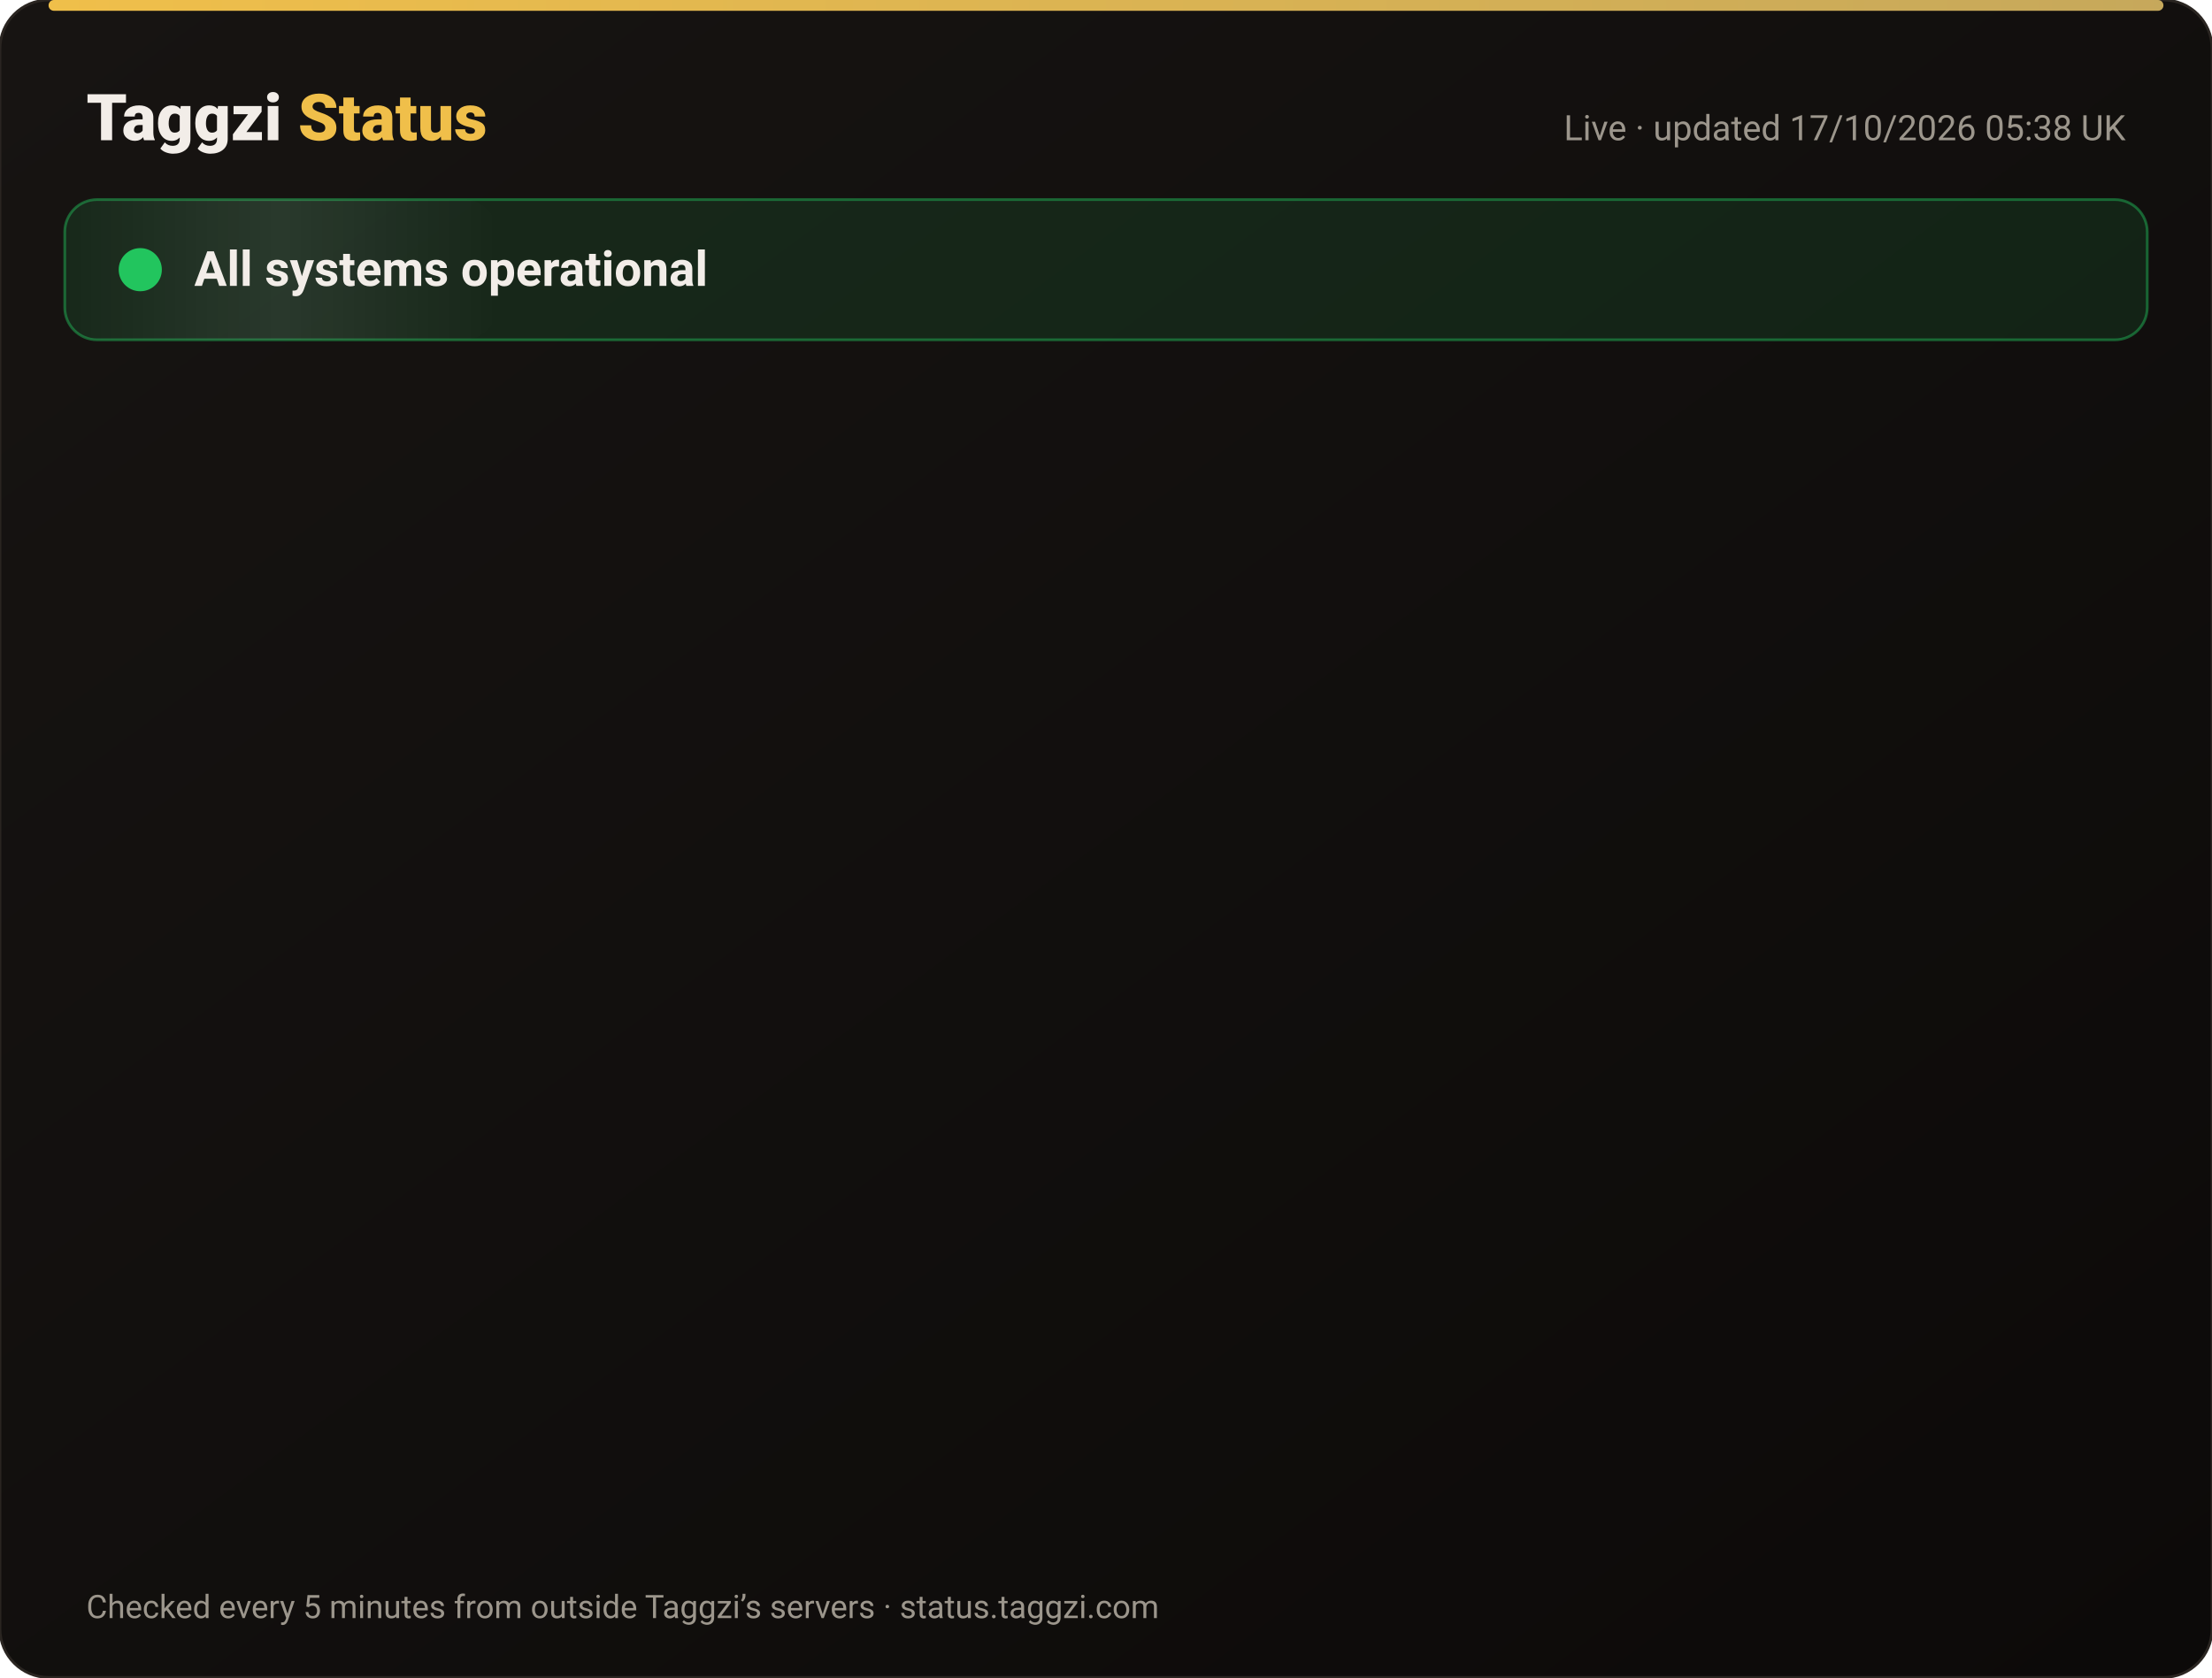
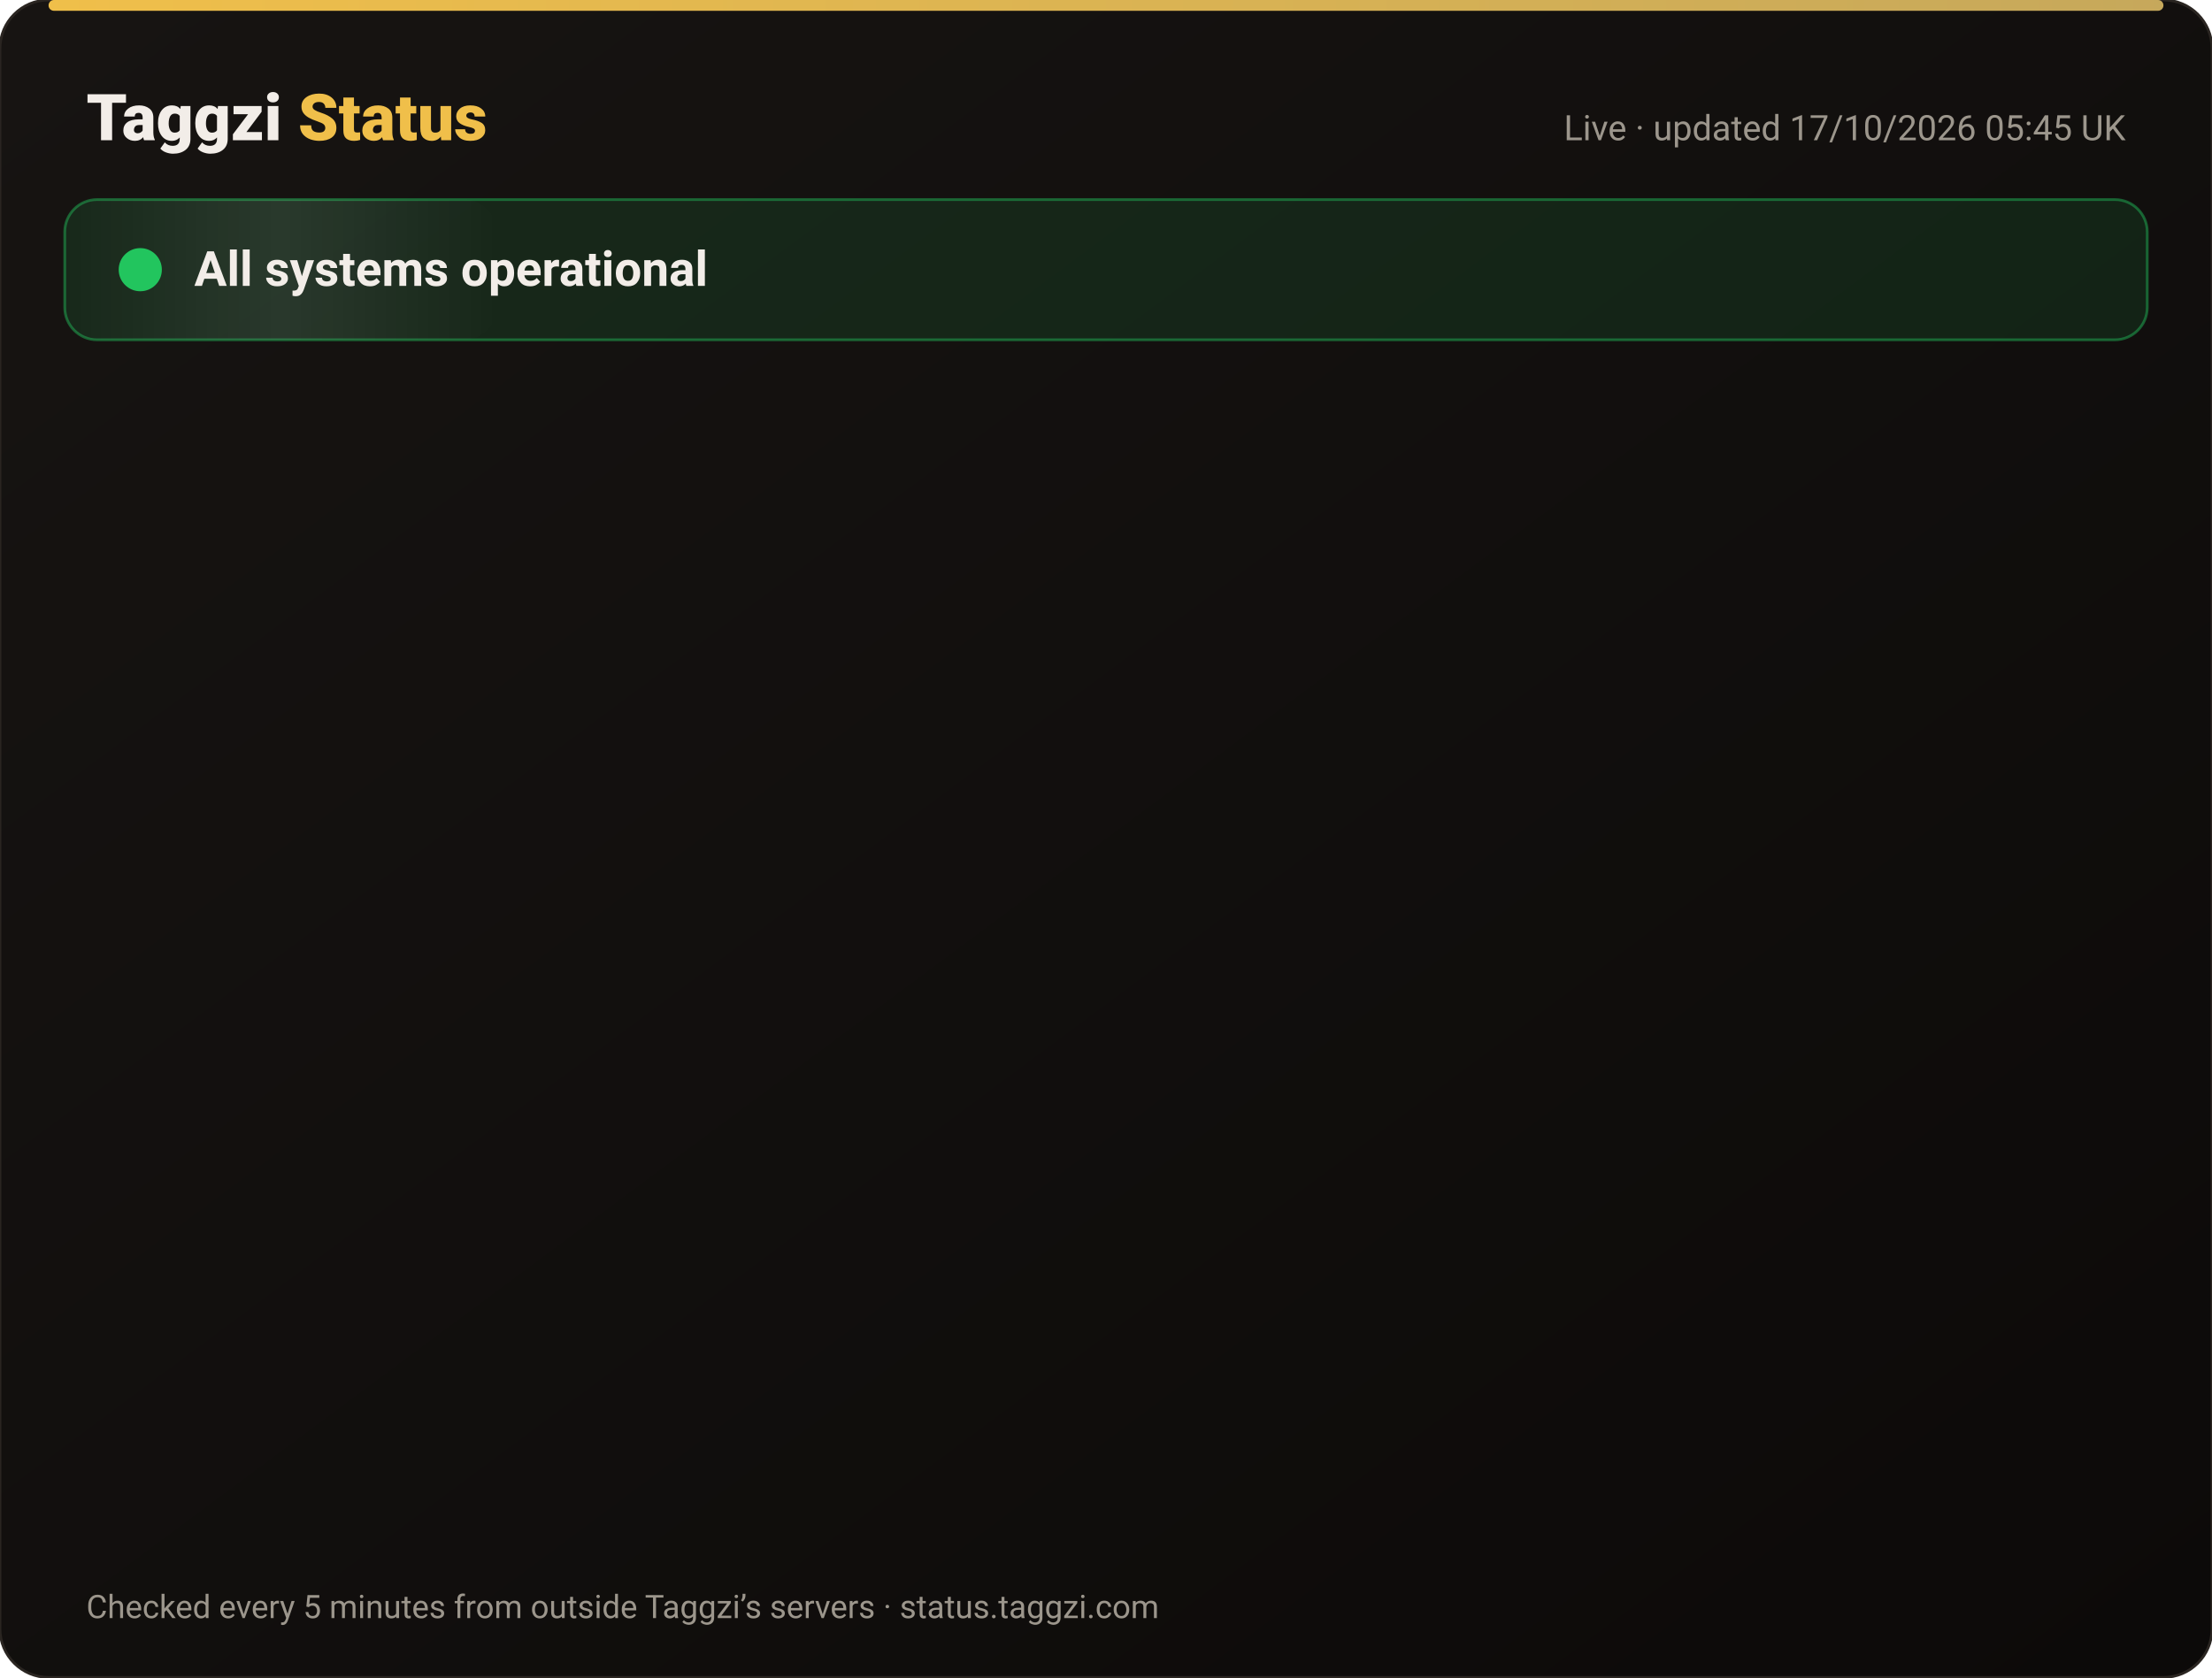
<svg xmlns="http://www.w3.org/2000/svg" width="820" height="622" viewBox="0 0 820 622" font-family="-apple-system,Segoe UI,Roboto,Helvetica,Arial,sans-serif">
  <defs>
    <linearGradient id="bg" x1="0" y1="0" x2="1" y2="1">
      <stop offset="0" stop-color="#171412" />
      <stop offset="1" stop-color="#0C0A09" />
    </linearGradient>
    <linearGradient id="gold" x1="0" x2="1">
      <stop offset="0" stop-color="#F0BF4A" />
      <stop offset="1" stop-color="#c6a85b" />
    </linearGradient>
    <linearGradient id="shine" x1="0" x2="1">
      <stop offset="0" stop-color="#fff" stop-opacity="0" />
      <stop offset=".5" stop-color="#fff" stop-opacity=".08" />
      <stop offset="1" stop-color="#fff" stop-opacity="0" />
    </linearGradient>
  </defs>
  <rect width="820" height="622" rx="18" fill="url(#bg)" stroke="#2a2521" />
  <rect x="18" y="0" width="784" height="4" rx="2" fill="url(#gold)" />
  <text x="32" y="52" font-size="24" font-weight="800" fill="#F2EDE8">Taggzi <tspan fill="#F0BF4A">Status</tspan>
  </text>
-   <text x="788" y="52" font-size="13" fill="#9C968C" text-anchor="end">Live · updated 17/10/2026 05:38 UK</text>
+   <text x="788" y="52" font-size="13" fill="#9C968C" text-anchor="end">Live · updated 17/10/2026 05:45 UK</text>
  <rect x="24" y="74" width="772" height="52" rx="12" fill="#22c55e" fill-opacity=".12" stroke="#22c55e" stroke-opacity=".45" />
  <rect x="24" y="74" width="160" height="52" rx="12" fill="url(#shine)">
    <animate attributeName="x" from="-160" to="820" dur="4s" repeatCount="indefinite" />
  </rect>
  <circle cx="52" cy="100" r="7" fill="#22c55e" />
  <circle cx="52" cy="100" r="7" fill="none" stroke="#22c55e" stroke-width="2">
    <animate attributeName="r" values="7;15;7" dur="2s" repeatCount="indefinite" />
    <animate attributeName="opacity" values=".9;0;.9" dur="2s" repeatCount="indefinite" />
  </circle>
  <text x="72" y="106" font-size="18" font-weight="700" fill="#F2EDE8">All systems operational</text>
  <g opacity="0">
    <animate attributeName="opacity" from="0" to="1" begin="0.00s" dur=".6s" fill="freeze" />
    <line x1="32" y1="188" x2="788" y2="188" stroke="#2a2521" />
    <circle cx="44" cy="166" r="6" fill="#22c55e">
      <animate attributeName="opacity" values="1;.45;1" dur="2.4s" begin="0.00s" repeatCount="indefinite" />
    </circle>
    <text x="62" y="171" font-size="15" font-weight="650" fill="#F2EDE8">Website</text>
    <text x="630" y="171" font-size="13" fill="#9C968C" text-anchor="end">100.00% uptime</text>
    <rect x="648" y="154" width="140" height="24" rx="12" fill="#22c55e" fill-opacity=".14" stroke="#22c55e" stroke-opacity=".5" />
    <text x="718" y="171" font-size="12" font-weight="700" fill="#22c55e" text-anchor="middle">Operational</text>
  </g>
  <g opacity="0">
    <animate attributeName="opacity" from="0" to="1" begin="0.15s" dur=".6s" fill="freeze" />
    <line x1="32" y1="234" x2="788" y2="234" stroke="#2a2521" />
    <circle cx="44" cy="212" r="6" fill="#22c55e">
      <animate attributeName="opacity" values="1;.45;1" dur="2.4s" begin="0.15s" repeatCount="indefinite" />
    </circle>
    <text x="62" y="217" font-size="15" font-weight="650" fill="#F2EDE8">Tag scans</text>
    <text x="630" y="217" font-size="13" fill="#9C968C" text-anchor="end">100.00% uptime</text>
    <rect x="648" y="200" width="140" height="24" rx="12" fill="#22c55e" fill-opacity=".14" stroke="#22c55e" stroke-opacity=".5" />
    <text x="718" y="217" font-size="12" font-weight="700" fill="#22c55e" text-anchor="middle">Operational</text>
  </g>
  <g opacity="0">
    <animate attributeName="opacity" from="0" to="1" begin="0.30s" dur=".6s" fill="freeze" />
    <line x1="32" y1="280" x2="788" y2="280" stroke="#2a2521" />
    <circle cx="44" cy="258" r="6" fill="#22c55e">
      <animate attributeName="opacity" values="1;.45;1" dur="2.4s" begin="0.30s" repeatCount="indefinite" />
    </circle>
    <text x="62" y="263" font-size="15" font-weight="650" fill="#F2EDE8">Manual tag lookup</text>
    <text x="630" y="263" font-size="13" fill="#9C968C" text-anchor="end">100.00% uptime</text>
    <rect x="648" y="246" width="140" height="24" rx="12" fill="#22c55e" fill-opacity=".14" stroke="#22c55e" stroke-opacity=".5" />
    <text x="718" y="263" font-size="12" font-weight="700" fill="#22c55e" text-anchor="middle">Operational</text>
  </g>
  <g opacity="0">
    <animate attributeName="opacity" from="0" to="1" begin="0.45s" dur=".6s" fill="freeze" />
    <line x1="32" y1="326" x2="788" y2="326" stroke="#2a2521" />
    <circle cx="44" cy="304" r="6" fill="#22c55e">
      <animate attributeName="opacity" values="1;.45;1" dur="2.4s" begin="0.45s" repeatCount="indefinite" />
    </circle>
    <text x="62" y="309" font-size="15" font-weight="650" fill="#F2EDE8">App &amp; login</text>
    <text x="630" y="309" font-size="13" fill="#9C968C" text-anchor="end">100.00% uptime</text>
    <rect x="648" y="292" width="140" height="24" rx="12" fill="#22c55e" fill-opacity=".14" stroke="#22c55e" stroke-opacity=".5" />
    <text x="718" y="309" font-size="12" font-weight="700" fill="#22c55e" text-anchor="middle">Operational</text>
  </g>
  <g opacity="0">
    <animate attributeName="opacity" from="0" to="1" begin="0.60s" dur=".6s" fill="freeze" />
    <line x1="32" y1="372" x2="788" y2="372" stroke="#2a2521" />
    <circle cx="44" cy="350" r="6" fill="#22c55e">
      <animate attributeName="opacity" values="1;.45;1" dur="2.4s" begin="0.60s" repeatCount="indefinite" />
    </circle>
    <text x="62" y="355" font-size="15" font-weight="650" fill="#F2EDE8">Community alerts</text>
    <text x="630" y="355" font-size="13" fill="#9C968C" text-anchor="end">100.00% uptime</text>
    <rect x="648" y="338" width="140" height="24" rx="12" fill="#22c55e" fill-opacity=".14" stroke="#22c55e" stroke-opacity=".5" />
    <text x="718" y="355" font-size="12" font-weight="700" fill="#22c55e" text-anchor="middle">Operational</text>
  </g>
  <g opacity="0">
    <animate attributeName="opacity" from="0" to="1" begin="0.75s" dur=".6s" fill="freeze" />
    <line x1="32" y1="418" x2="788" y2="418" stroke="#2a2521" />
    <circle cx="44" cy="396" r="6" fill="#22c55e">
      <animate attributeName="opacity" values="1;.45;1" dur="2.4s" begin="0.75s" repeatCount="indefinite" />
    </circle>
    <text x="62" y="401" font-size="15" font-weight="650" fill="#F2EDE8">Private calling</text>
    <text x="630" y="401" font-size="13" fill="#9C968C" text-anchor="end">100.00% uptime</text>
    <rect x="648" y="384" width="140" height="24" rx="12" fill="#22c55e" fill-opacity=".14" stroke="#22c55e" stroke-opacity=".5" />
    <text x="718" y="401" font-size="12" font-weight="700" fill="#22c55e" text-anchor="middle">Operational</text>
  </g>
  <g opacity="0">
    <animate attributeName="opacity" from="0" to="1" begin="0.90s" dur=".6s" fill="freeze" />
    <line x1="32" y1="464" x2="788" y2="464" stroke="#2a2521" />
    <circle cx="44" cy="442" r="6" fill="#22c55e">
      <animate attributeName="opacity" values="1;.45;1" dur="2.4s" begin="0.90s" repeatCount="indefinite" />
    </circle>
    <text x="62" y="447" font-size="15" font-weight="650" fill="#F2EDE8">Payments</text>
    <text x="630" y="447" font-size="13" fill="#9C968C" text-anchor="end">99.98% uptime</text>
    <rect x="648" y="430" width="140" height="24" rx="12" fill="#22c55e" fill-opacity=".14" stroke="#22c55e" stroke-opacity=".5" />
    <text x="718" y="447" font-size="12" font-weight="700" fill="#22c55e" text-anchor="middle">Operational</text>
  </g>
  <g opacity="0">
    <animate attributeName="opacity" from="0" to="1" begin="1.05s" dur=".6s" fill="freeze" />
    <line x1="32" y1="510" x2="788" y2="510" stroke="#2a2521" />
    <circle cx="44" cy="488" r="6" fill="#22c55e">
      <animate attributeName="opacity" values="1;.45;1" dur="2.4s" begin="1.05s" repeatCount="indefinite" />
    </circle>
    <text x="62" y="493" font-size="15" font-weight="650" fill="#F2EDE8">Email &amp; support</text>
    <text x="630" y="493" font-size="13" fill="#9C968C" text-anchor="end">100.00% uptime</text>
    <rect x="648" y="476" width="140" height="24" rx="12" fill="#22c55e" fill-opacity=".14" stroke="#22c55e" stroke-opacity=".5" />
    <text x="718" y="493" font-size="12" font-weight="700" fill="#22c55e" text-anchor="middle">Operational</text>
  </g>
  <g opacity="0">
    <animate attributeName="opacity" from="0" to="1" begin="1.20s" dur=".6s" fill="freeze" />
    <line x1="32" y1="556" x2="788" y2="556" stroke="#2a2521" />
    <circle cx="44" cy="534" r="6" fill="#22c55e">
      <animate attributeName="opacity" values="1;.45;1" dur="2.4s" begin="1.20s" repeatCount="indefinite" />
    </circle>
    <text x="62" y="539" font-size="15" font-weight="650" fill="#F2EDE8">Secure connection (SSL)</text>
    <text x="630" y="539" font-size="13" fill="#9C968C" text-anchor="end">100.00% uptime</text>
    <rect x="648" y="522" width="140" height="24" rx="12" fill="#22c55e" fill-opacity=".14" stroke="#22c55e" stroke-opacity=".5" />
    <text x="718" y="539" font-size="12" font-weight="700" fill="#22c55e" text-anchor="middle">Operational</text>
  </g>
  <text x="32" y="600" font-size="12" fill="#9C968C">Checked every 5 minutes from outside Taggzi’s servers · status.taggzi.com</text>
</svg>
